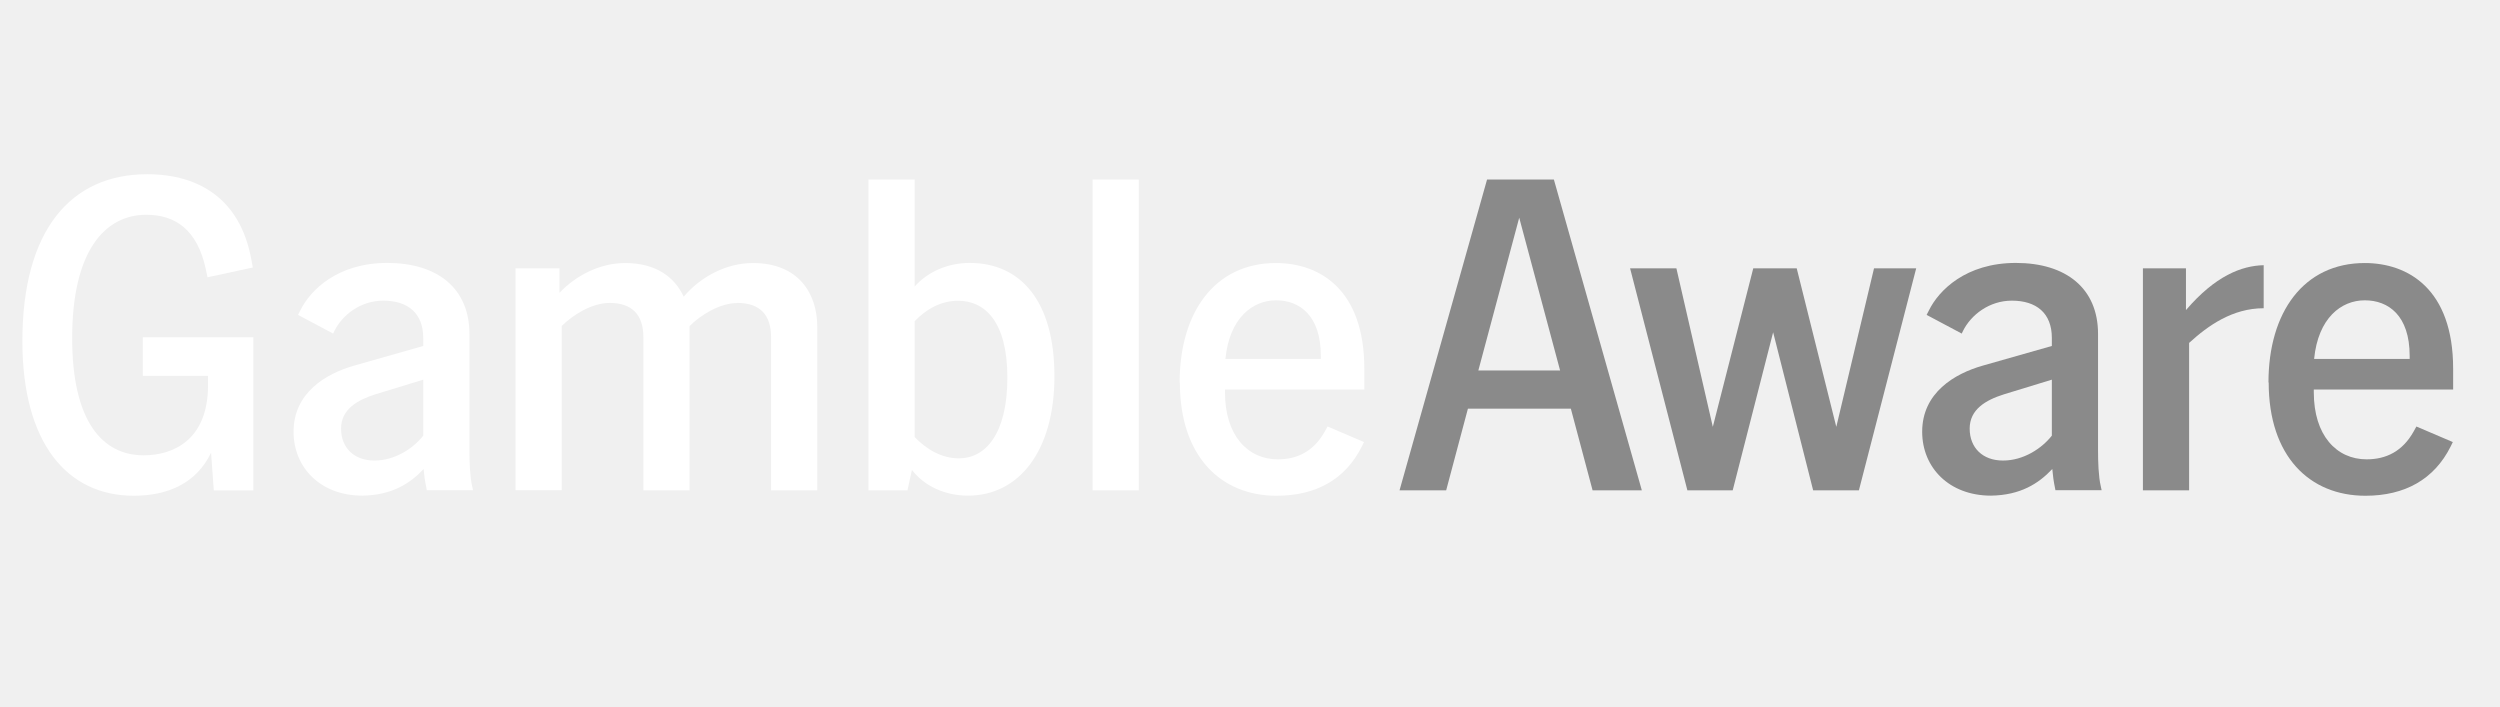
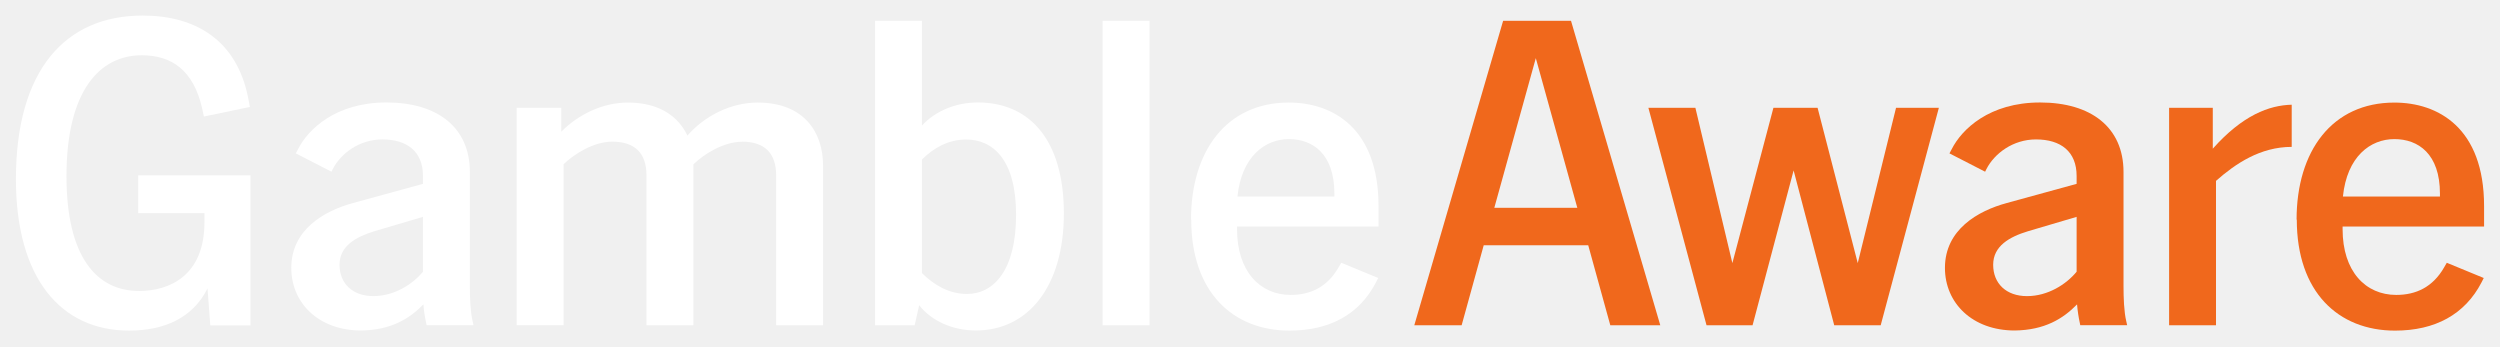
- <svg xmlns="http://www.w3.org/2000/svg" width="230" height="65" viewBox="0 0 230 65" fill="none">
-   <g clip-path="url(#clip0_2318_20102)">
-     <mask id="mask0_2318_20102" style="mask-type:luminance" maskUnits="userSpaceOnUse" x="0" y="0" width="230" height="65">
-       <path d="M230 0H0V65H230V0Z" fill="white" />
-     </mask>
-     <g mask="url(#mask0_2318_20102)">
-       <path d="M2.059 31.389C2.059 21.179 6.509 16.029 13.539 16.029C18.399 16.029 22.079 18.399 23.099 23.749L23.259 24.609L19.089 25.509L18.929 24.739C18.149 21.149 16.149 19.759 13.459 19.759C9.659 19.759 6.639 23.069 6.639 31.109C6.639 38.709 9.379 41.889 13.219 41.889C15.959 41.889 19.139 40.459 19.139 35.439V34.579H13.139V31.029H23.309V45.119H19.669L19.419 41.649C18.069 44.469 15.419 45.609 12.309 45.609C6.099 45.609 2.059 40.659 2.059 31.389Z" fill="white" />
-       <path d="M38.978 43.15C37.708 44.499 36.038 45.559 33.338 45.599C29.498 45.599 27.008 43.029 27.008 39.719C27.008 36.13 29.988 34.37 32.608 33.63L38.938 31.829V31.09C38.938 28.799 37.508 27.66 35.258 27.66C33.178 27.66 31.498 28.97 30.768 30.439L30.648 30.689L27.418 28.97L27.628 28.559C28.528 26.72 31.018 24.189 35.628 24.189C40.238 24.189 43.188 26.52 43.188 30.72V41.459C43.188 42.48 43.228 43.83 43.438 44.73L43.518 45.099H39.268L39.228 44.889C39.108 44.319 39.018 43.749 38.978 43.139V43.15ZM34.448 42.37C36.328 42.37 37.998 41.27 38.938 40.08V34.929L34.528 36.279C32.858 36.809 31.378 37.669 31.378 39.429C31.378 41.19 32.568 42.37 34.438 42.37H34.448Z" fill="white" />
-       <path d="M67.85 27.879C66.18 27.879 64.42 29.019 63.44 29.999V45.109H59.19V31.019C59.19 28.939 58.13 27.869 56.09 27.869C54.42 27.869 52.66 29.009 51.68 29.989V45.099H47.43V24.689H51.47V26.939C53.02 25.309 55.23 24.199 57.51 24.199C60.37 24.199 62.08 25.509 62.9 27.299C64.45 25.459 66.82 24.199 69.27 24.199C73.48 24.199 75.19 27.019 75.19 30.079V45.109H70.94V31.019C70.94 28.939 69.88 27.869 67.84 27.869L67.85 27.879Z" fill="white" />
-       <path d="M83.898 43.23L83.488 45.109H79.898V16.52H84.148V26.36C85.378 24.97 87.248 24.189 89.208 24.189C93.868 24.189 97.008 27.66 97.008 34.609C97.008 41.559 93.698 45.599 89.048 45.599C86.968 45.599 85.048 44.739 83.898 43.23ZM88.228 42.169C90.638 42.169 92.678 39.959 92.678 34.739C92.678 29.52 90.558 27.669 88.148 27.669C86.518 27.669 85.168 28.489 84.148 29.549V40.209C85.208 41.309 86.598 42.169 88.228 42.169Z" fill="white" />
-       <path d="M100.52 16.52H104.77V45.109H100.52V16.52Z" fill="white" />
-       <path d="M108.527 35.189C108.527 28.739 111.757 24.199 117.387 24.199C121.347 24.199 125.517 26.569 125.517 33.919V35.839H112.697V36.089C112.697 40.049 114.777 42.259 117.557 42.259C119.357 42.259 120.867 41.519 121.887 39.689L122.137 39.239L125.487 40.669L125.287 41.079C123.777 44.099 121.077 45.609 117.447 45.609C112.297 45.609 108.547 41.969 108.547 35.189H108.527ZM121.517 33.029V32.739C121.517 29.019 119.557 27.629 117.397 27.629C115.237 27.629 113.107 29.259 112.737 33.019H121.517V33.029Z" fill="white" />
-       <path d="M136.788 16.52H142.958L151.048 45.109H146.518L144.518 37.599H135.048L133.048 45.109H128.758L136.808 16.52H136.788ZM143.528 34.08L139.768 20.029L136.008 34.08H143.518H143.528Z" fill="#8A8A8A" />
-       <path d="M149.979 24.689H154.229L157.579 39.27L161.299 24.689H165.299L168.939 39.27L172.409 24.689H176.289L171.019 45.109H166.809L163.129 30.57L159.409 45.109H155.239L149.969 24.689H149.979Z" fill="#8A8A8A" />
-       <path d="M188.81 43.15C187.54 44.499 185.87 45.559 183.17 45.599C179.33 45.599 176.84 43.029 176.84 39.719C176.84 36.13 179.82 34.37 182.44 33.63L188.77 31.829V31.09C188.77 28.799 187.34 27.66 185.09 27.66C183.01 27.66 181.33 28.97 180.6 30.439L180.48 30.689L177.25 28.97L177.46 28.559C178.36 26.72 180.85 24.189 185.46 24.189C190.07 24.189 193.02 26.52 193.02 30.72V41.459C193.02 42.48 193.06 43.83 193.27 44.73L193.35 45.099H189.1L189.06 44.889C188.94 44.319 188.86 43.749 188.81 43.139V43.15ZM184.28 42.37C186.16 42.37 187.83 41.27 188.77 40.08V34.929L184.36 36.279C182.68 36.809 181.21 37.669 181.21 39.429C181.21 41.19 182.4 42.37 184.27 42.37H184.28Z" fill="#8A8A8A" />
-       <path d="M197.148 24.688H201.108V28.528C203.808 25.378 206.218 24.448 208.258 24.398V28.358C205.398 28.358 203.148 29.948 201.398 31.548V45.108H197.148V24.688Z" fill="#8A8A8A" />
-       <path d="M208.699 35.189C208.699 28.739 211.929 24.199 217.559 24.199C221.519 24.199 225.689 26.569 225.689 33.919V35.839H212.869V36.089C212.869 40.049 214.949 42.259 217.729 42.259C219.529 42.259 221.039 41.519 222.059 39.689L222.309 39.239L225.659 40.669L225.459 41.079C223.949 44.099 221.249 45.609 217.619 45.609C212.469 45.609 208.719 41.969 208.719 35.189H208.699ZM221.689 33.029V32.739C221.689 29.019 219.729 27.629 217.559 27.629C215.389 27.629 213.269 29.259 212.899 33.019H221.679L221.689 33.029Z" fill="#8A8A8A" />
-     </g>
-   </g>
-   <defs>
-     <clipPath id="clip0_2318_20102">
-       <rect width="230" height="65" fill="white" />
-     </clipPath>
-   </defs>
+ <svg xmlns="http://www.w3.org/2000/svg" width="130" height="18" viewBox="0 0 130 18" fill="none">
+   <path d="M7.417 0.809C3.382 0.809 0.828 3.661 0.828 9.316C0.828 14.45 3.147 17.191 6.711 17.191C8.496 17.191 10.017 16.56 10.791 14.998L10.935 16.92H13.024V9.116H7.187V11.082H10.631V11.559C10.631 14.339 8.806 15.131 7.233 15.131C5.029 15.131 3.457 13.37 3.457 9.161C3.457 4.708 5.19 2.874 7.371 2.874C8.915 2.874 10.062 3.644 10.51 5.633L10.602 6.059L12.995 5.561L12.903 5.084C12.318 2.121 10.206 0.809 7.417 0.809Z" fill="white" />
+   <path fill-rule="evenodd" clip-rule="evenodd" d="M18.78 17.186C20.33 17.164 21.288 16.577 22.017 15.829V15.823C22.04 16.161 22.092 16.477 22.16 16.793L22.183 16.909H24.622L24.577 16.704C24.456 16.206 24.433 15.458 24.433 14.893V8.945C24.433 6.619 22.74 5.328 20.094 5.328C17.449 5.328 16.02 6.729 15.503 7.748L15.383 7.976L17.236 8.928L17.305 8.79C17.724 7.976 18.688 7.25 19.882 7.25C21.173 7.25 21.994 7.881 21.994 9.15V9.56L18.361 10.556C16.858 10.966 15.147 11.941 15.147 13.929C15.147 15.763 16.576 17.186 18.78 17.186ZM21.994 14.129C21.454 14.788 20.496 15.397 19.417 15.397H19.411C18.338 15.397 17.655 14.743 17.655 13.769C17.655 12.794 18.505 12.318 19.463 12.024L21.994 11.276V14.129Z" fill="white" />
+   <path d="M38.586 7.371C37.627 7.371 36.617 8.003 36.055 8.546V16.914H33.616V9.11C33.616 7.958 33.007 7.366 31.837 7.366C30.878 7.366 29.868 7.997 29.306 8.54V16.909H26.866V5.605H29.185V6.851C30.075 5.948 31.343 5.333 32.651 5.333C34.293 5.333 35.274 6.059 35.745 7.05C36.635 6.031 37.995 5.333 39.401 5.333C41.817 5.333 42.798 6.895 42.798 8.59V16.914H40.359V9.11C40.359 7.958 39.751 7.366 38.58 7.366L38.586 7.371Z" fill="white" />
+   <path fill-rule="evenodd" clip-rule="evenodd" d="M47.562 16.914L47.797 15.873C48.457 16.709 49.559 17.185 50.753 17.185C53.422 17.185 55.321 14.948 55.321 11.099C55.321 7.249 53.519 5.328 50.845 5.328C49.72 5.328 48.647 5.76 47.941 6.529V1.08H45.502V16.914H47.562ZM52.836 11.171C52.836 14.062 51.665 15.286 50.282 15.286C49.347 15.286 48.549 14.809 47.941 14.2V8.296C48.526 7.709 49.301 7.255 50.236 7.255C51.619 7.255 52.836 8.28 52.836 11.171Z" fill="white" />
+   <path d="M57.336 1.08H59.775V16.914H57.336V1.08Z" fill="white" />
+   <path fill-rule="evenodd" clip-rule="evenodd" d="M67.017 5.333C63.786 5.333 61.933 7.848 61.933 11.42H61.944C61.944 15.175 64.096 17.191 67.052 17.191C69.135 17.191 70.685 16.355 71.551 14.682L71.666 14.455L69.744 13.663L69.6 13.912C69.015 14.926 68.148 15.336 67.115 15.336C65.52 15.336 64.326 14.112 64.326 11.918V11.78H71.683V10.717C71.683 6.646 69.29 5.333 67.017 5.333ZM69.388 10.063V10.218H64.349C64.561 8.136 65.784 7.233 67.023 7.233C68.263 7.233 69.388 8.003 69.388 10.063Z" fill="white" />
+   <path fill-rule="evenodd" clip-rule="evenodd" d="M78.163 1.08H81.692L86.335 16.915H83.736L82.588 12.755H77.153L76.005 16.915H73.543L78.163 1.08ZM82.02 10.806L79.862 3.024L77.704 10.806H82.02Z" fill="#F0681C" />
+   <path d="M88.16 5.605L90.083 13.681L92.218 5.605H94.514L96.603 13.681L98.594 5.605H100.821L97.796 16.915H95.38L93.268 8.862L91.133 16.915H88.74L85.716 5.605H88.16Z" fill="#F0681C" />
+   <path fill-rule="evenodd" clip-rule="evenodd" d="M104.77 17.186C106.319 17.164 107.278 16.577 108.006 15.829V15.824C108.035 16.162 108.081 16.477 108.15 16.793L108.173 16.91H110.612L110.566 16.705C110.446 16.206 110.423 15.459 110.423 14.893V8.945C110.423 6.619 108.73 5.329 106.084 5.329C103.438 5.329 102.009 6.73 101.493 7.749L101.372 7.976L103.226 8.929L103.295 8.79C103.714 7.976 104.678 7.25 105.872 7.25C107.163 7.25 107.984 7.882 107.984 9.15V9.56L104.351 10.557C102.847 10.967 101.137 11.941 101.137 13.93C101.137 15.763 102.566 17.186 104.77 17.186ZM107.984 14.129C107.444 14.788 106.486 15.398 105.407 15.398H105.401C104.328 15.398 103.645 14.744 103.645 13.769C103.645 12.794 104.488 12.318 105.453 12.025L107.984 11.277V14.129Z" fill="#F0681C" />
+   <path d="M112.793 5.605H115.065V7.732C116.615 5.988 117.998 5.473 119.169 5.445V7.638C117.528 7.638 116.236 8.519 115.232 9.405V16.915H112.793V5.605Z" fill="#F0681C" />
+   <path fill-rule="evenodd" clip-rule="evenodd" d="M124.507 5.334C121.275 5.334 119.422 7.848 119.422 11.421H119.433C119.433 15.176 121.585 17.192 124.541 17.192C126.624 17.192 128.174 16.355 129.04 14.683L129.155 14.456L127.233 13.664L127.089 13.913C126.504 14.926 125.637 15.336 124.604 15.336C123.009 15.336 121.815 14.112 121.815 11.919V11.78H129.172V10.717C129.172 6.646 126.779 5.334 124.507 5.334ZM126.877 10.064V10.224L126.871 10.219H121.832C122.044 8.136 123.261 7.233 124.507 7.233C125.752 7.233 126.877 8.003 126.877 10.064Z" fill="#F0681C" />
</svg>
